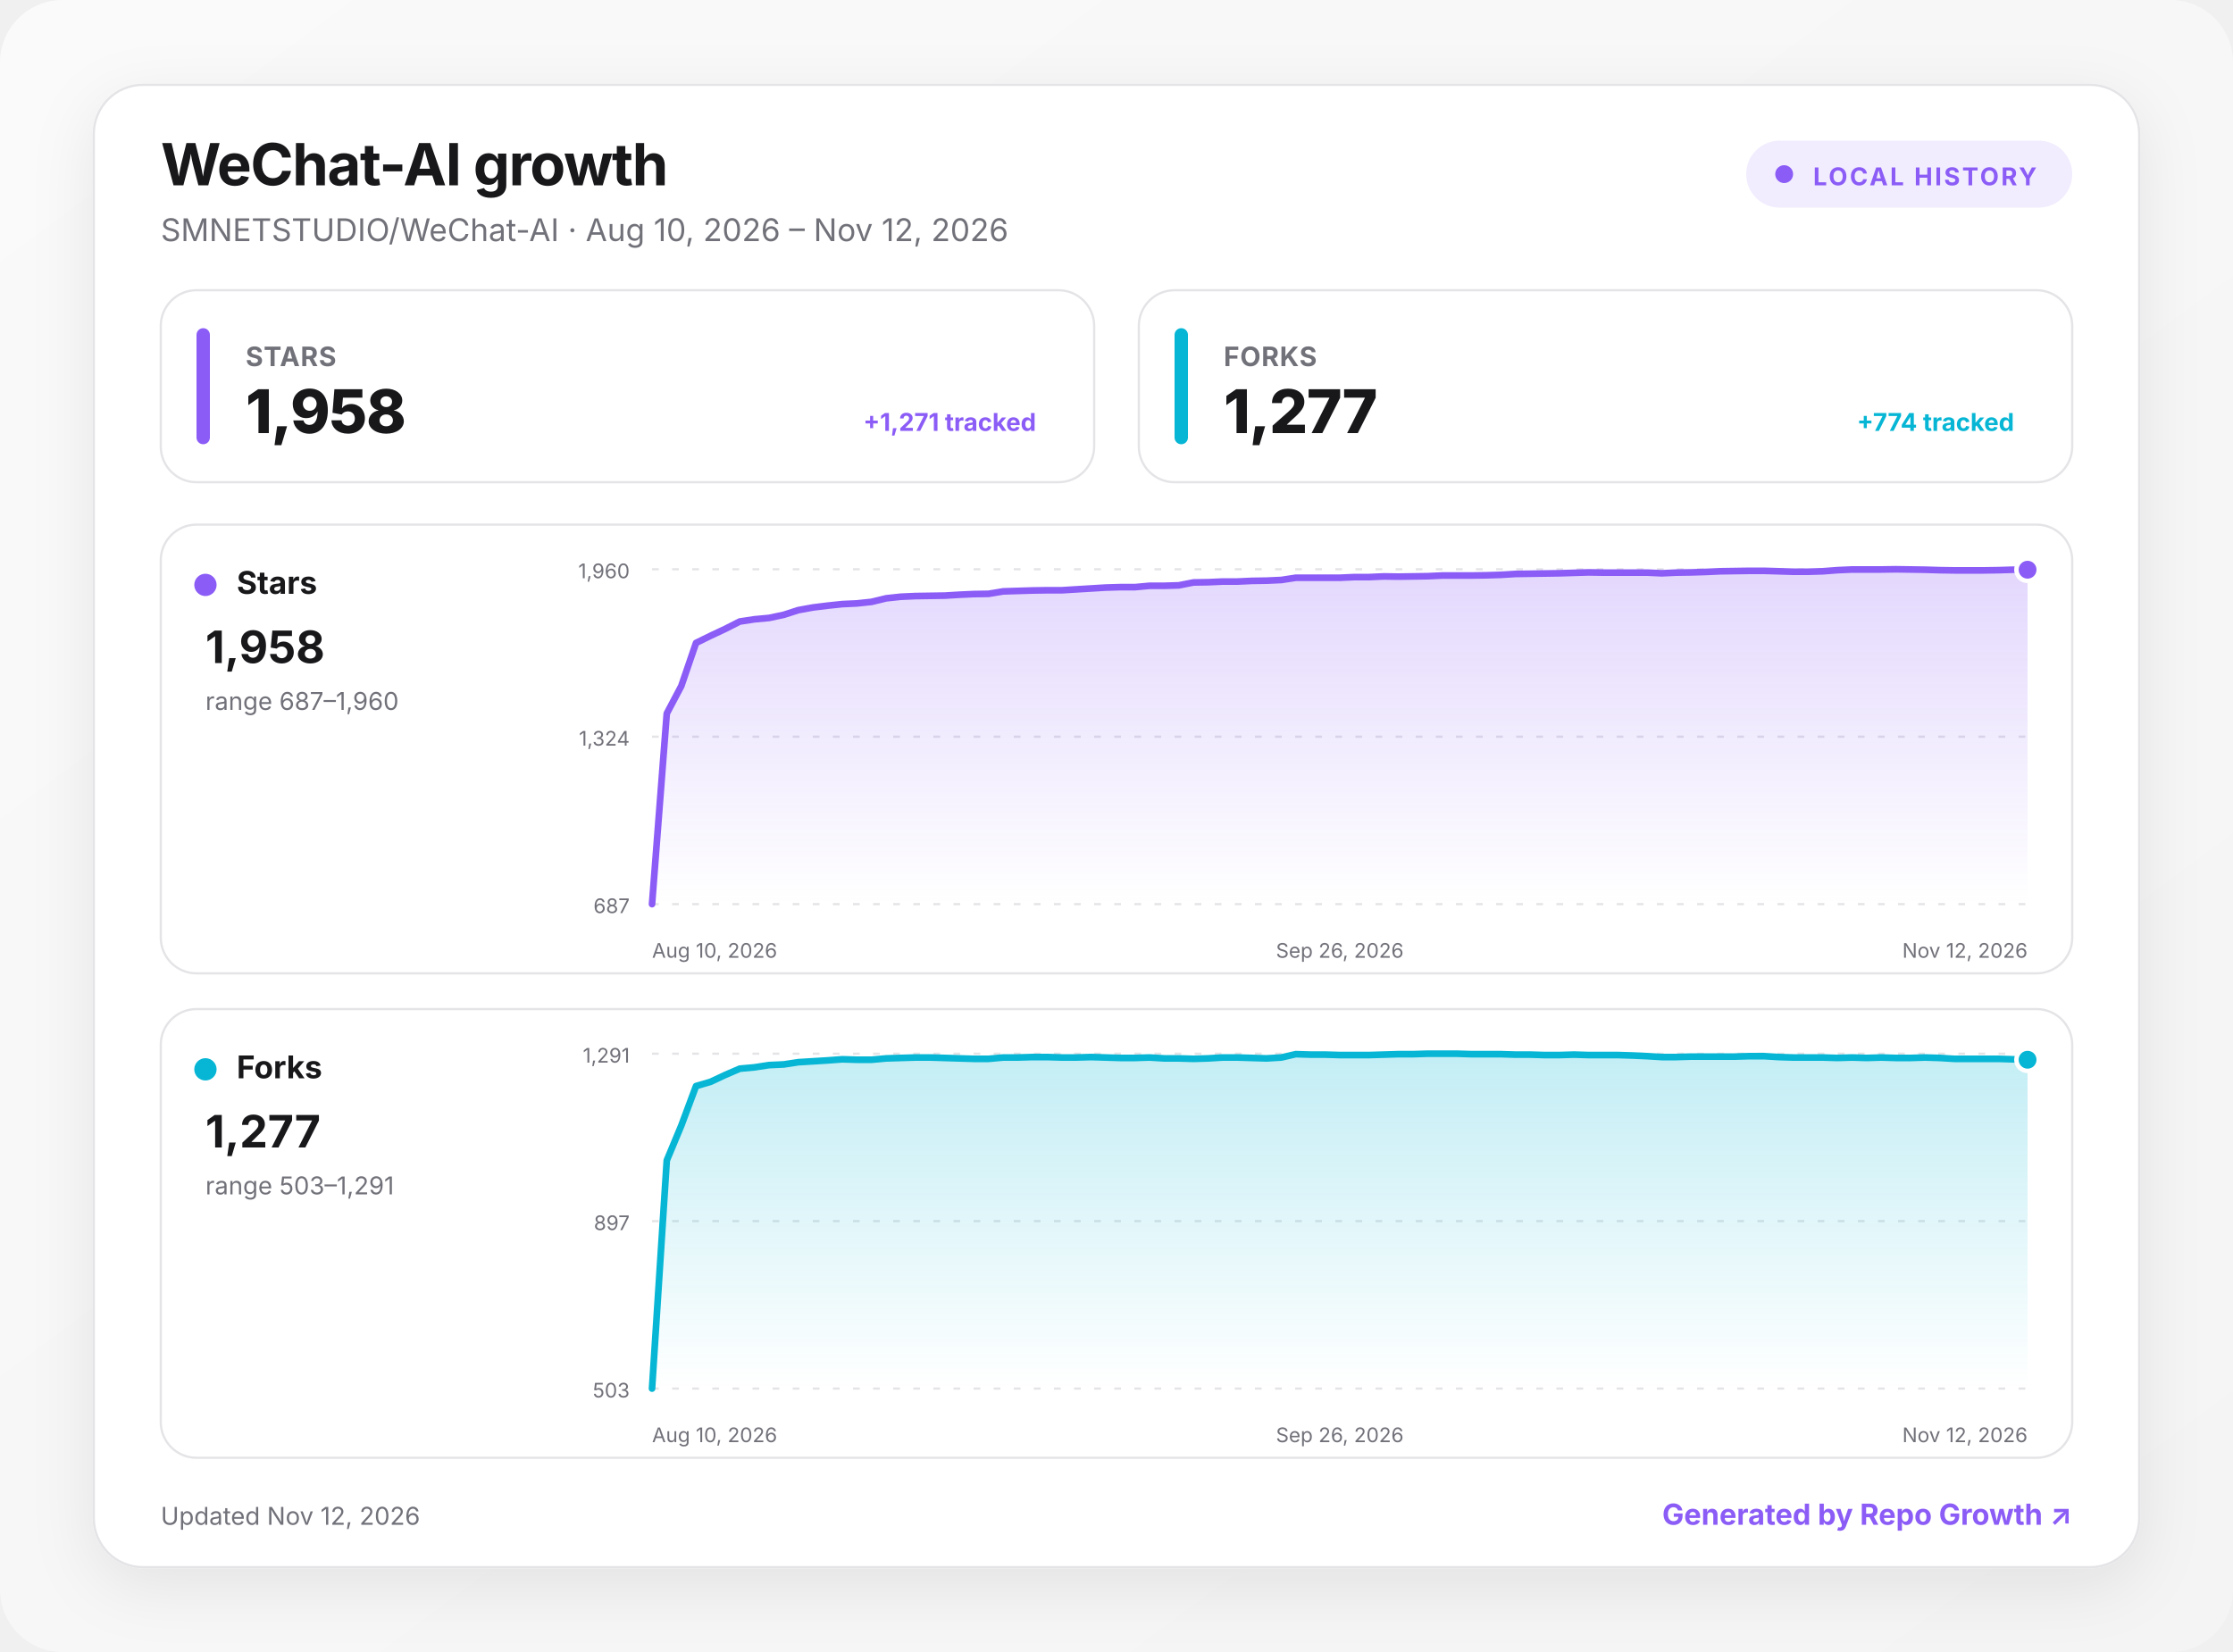
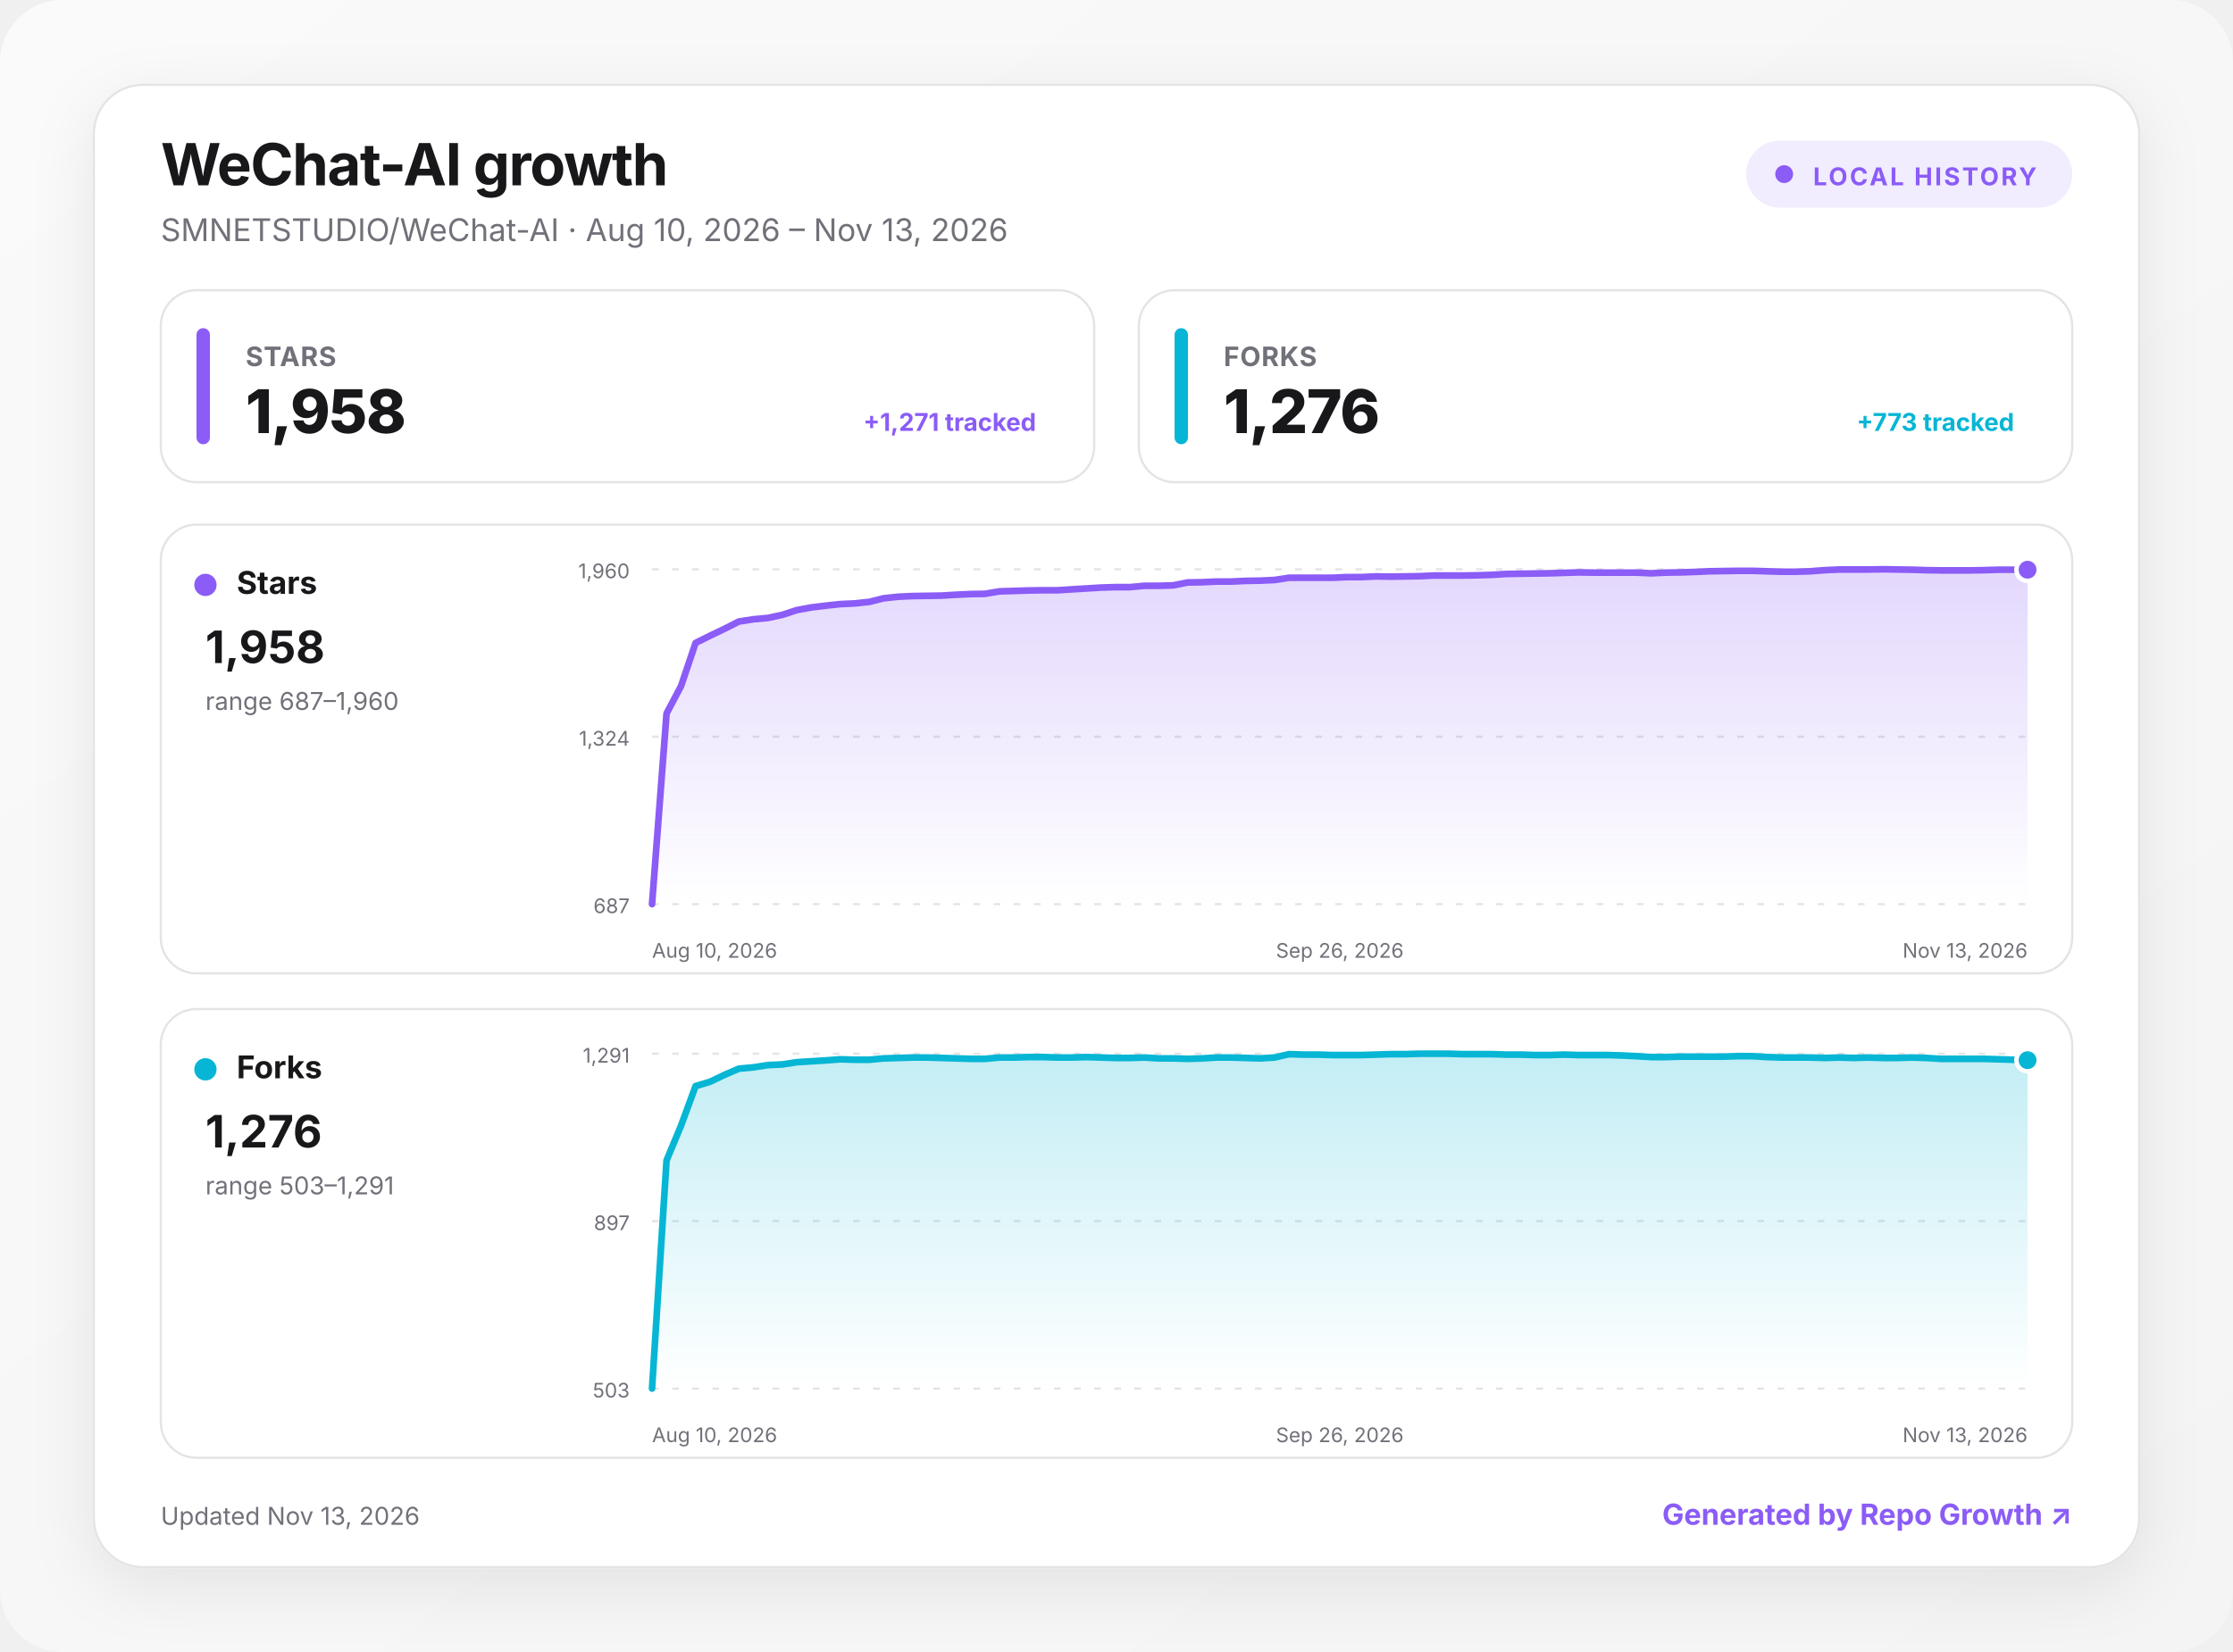
<svg xmlns="http://www.w3.org/2000/svg" width="1000" height="740" viewBox="0 0 1000 740" role="img" aria-labelledby="title desc">
  <defs>
    <linearGradient id="background" x1="0" y1="0" x2="1" y2="1">
      <stop offset="0" stop-color="#fafafa" />
      <stop offset="1" stop-color="#f4f4f5" />
    </linearGradient>
    <linearGradient id="fill-stars" x1="0" y1="0" x2="0" y2="1">
      <stop offset="0" stop-color="#8b5cf6" stop-opacity=".24" />
      <stop offset="1" stop-color="#8b5cf6" stop-opacity="0" />
    </linearGradient>
    <linearGradient id="fill-forks" x1="0" y1="0" x2="0" y2="1">
      <stop offset="0" stop-color="#06b6d4" stop-opacity=".24" />
      <stop offset="1" stop-color="#06b6d4" stop-opacity="0" />
    </linearGradient>
    <filter id="shadow" x="-10%" y="-10%" width="120%" height="130%">
      <feDropShadow dx="0" dy="8" stdDeviation="14" flood-color="#18181b" flood-opacity=".08" />
    </filter>
    <style>
      :root { color-scheme: light dark; }
      .bg { fill: url(#background); }
      .surface { fill: #ffffff; stroke: #e4e4e7; }
      .panel { fill: #ffffff; stroke: #e4e4e7; }
      .primary { fill: #18181b; }
      .secondary { fill: #71717a; }
      .grid { stroke: #e4e4e7; }
      text { font-family: Inter, ui-sans-serif, system-ui, -apple-system, BlinkMacSystemFont, "Segoe UI", sans-serif; }
      @media (prefers-color-scheme: dark) {
        .bg { fill: #09090b; }
        .surface, .panel { fill: #111113; stroke: #27272a; }
        .primary { fill: #fafafa; }
        .secondary { fill: #a1a1aa; }
        .grid { stroke: #27272a; }
      }
    </style>
  </defs>
  <rect class="bg" width="1000" height="740" rx="28" />
  <g transform="translate(42 38)">
    <rect x="0" y="0" width="916" height="664" rx="22" class="surface" filter="url(#shadow)" />
    <text x="30" y="45" class="primary" font-size="26" font-weight="750" letter-spacing="-.5">WeChat-AI growth</text>
-     <text x="30" y="70" class="secondary" font-size="14">SMNETSTUDIO/WeChat-AI · Aug 10, 2026 – Nov 12, 2026</text>
+     <text x="30" y="70" class="secondary" font-size="14">SMNETSTUDIO/WeChat-AI · Aug 10, 2026 – Nov 13, 2026</text>
    <g transform="translate(740 25)">
      <rect width="146" height="30" rx="15" fill="#8b5cf6" fill-opacity=".12" />
      <circle cx="17" cy="15" r="4" fill="#8b5cf6" />
      <text x="30" y="20" fill="#8b5cf6" font-size="11" font-weight="700" letter-spacing="1">LOCAL HISTORY</text>
    </g>
    <g transform="translate(30 92)">
      <rect width="418" height="86" rx="16" class="panel" />
      <rect x="16" y="17" width="6" height="52" rx="3" fill="#8b5cf6" />
      <text x="38" y="34" class="secondary" font-size="12" font-weight="650" letter-spacing=".3">STARS</text>
      <text x="38" y="64" class="primary" font-size="27" font-weight="760" letter-spacing="-.5">1,958</text>
      <text x="392" y="63" text-anchor="end" fill="#8b5cf6" font-size="11" font-weight="650">+1,271 tracked</text>
    </g>
    <g transform="translate(468 92)">
      <rect width="418" height="86" rx="16" class="panel" />
      <rect x="16" y="17" width="6" height="52" rx="3" fill="#06b6d4" />
      <text x="38" y="34" class="secondary" font-size="12" font-weight="650" letter-spacing=".3">FORKS</text>
-       <text x="38" y="64" class="primary" font-size="27" font-weight="760" letter-spacing="-.5">1,277</text>
-       <text x="392" y="63" text-anchor="end" fill="#06b6d4" font-size="11" font-weight="650">+774 tracked</text>
+       <text x="38" y="64" class="primary" font-size="27" font-weight="760" letter-spacing="-.5">1,276</text>
+       <text x="392" y="63" text-anchor="end" fill="#06b6d4" font-size="11" font-weight="650">+773 tracked</text>
    </g>
    <g transform="translate(30 197)">
      <rect width="856" height="201" rx="16" class="panel" />
      <circle cx="20" cy="27" r="5" fill="#8b5cf6" />
      <text x="34" y="31" class="primary" font-size="14" font-weight="700">Stars</text>
      <text x="20" y="62" class="primary" font-size="20" font-weight="750">1,958</text>
      <text x="20" y="83" class="secondary" font-size="11">range 687–1,960</text>
      <line x1="220" x2="836" y1="20" y2="20" class="grid" stroke-width="1" stroke-dasharray="3 6" />
      <text x="210" y="24" text-anchor="end" class="secondary" font-size="9">1,960</text>
      <line x1="220" x2="836" y1="95" y2="95" class="grid" stroke-width="1" stroke-dasharray="3 6" />
      <text x="210" y="99" text-anchor="end" class="secondary" font-size="9">1,324</text>
      <line x1="220" x2="836" y1="170" y2="170" class="grid" stroke-width="1" stroke-dasharray="3 6" />
      <text x="210" y="174" text-anchor="end" class="secondary" font-size="9">687</text>
-       <path d="M220 170 L226.6 84.6 L233.1 72.3 L239.7 53 L246.2 49.8 L252.8 46.7 L259.3 43.4 L265.9 42.4 L272.4 41.8 L279 40.4 L285.5 38.3 L292.1 37.1 L298.6 36.3 L305.2 35.6 L311.7 35.3 L318.3 34.6 L324.9 33 L331.4 32.3 L338 32 L344.5 31.9 L351.1 31.8 L357.6 31.4 L364.2 31.1 L370.7 31 L377.3 29.9 L383.8 29.7 L390.4 29.5 L396.9 29.4 L403.5 29.4 L410 29 L416.6 28.6 L423.1 28.2 L429.7 28 L436.3 28 L442.8 27.4 L449.4 27.4 L455.9 27.2 L462.5 25.9 L469 25.8 L475.6 25.5 L482.1 25.5 L488.7 25.2 L495.2 25.1 L501.8 24.8 L508.3 23.8 L514.9 23.8 L521.4 23.8 L528 23.8 L534.6 23.5 L541.1 23.5 L547.7 23.2 L554.2 23.3 L560.8 23.2 L567.3 23.1 L573.9 22.8 L580.4 22.8 L587 22.8 L593.5 22.7 L600.1 22.5 L606.6 22.1 L613.2 22 L619.7 21.9 L626.3 21.8 L632.9 21.6 L639.4 21.4 L646 21.5 L652.5 21.5 L659.1 21.5 L665.6 21.5 L672.2 21.8 L678.7 21.5 L685.3 21.4 L691.8 21.2 L698.4 20.9 L704.9 20.8 L711.5 20.7 L718 20.7 L724.6 20.9 L731.1 21.1 L737.7 21.1 L744.3 20.9 L750.8 20.4 L757.4 20.1 L763.9 20.1 L770.5 20.1 L777 20 L783.6 20.1 L790.1 20.2 L796.7 20.4 L803.2 20.5 L809.8 20.5 L816.3 20.5 L822.9 20.4 L829.4 20.2 L836 20.2 L836 170 L220 170 Z" fill="url(#fill-stars)" />
-       <path d="M220 170 L226.6 84.6 L233.1 72.3 L239.7 53 L246.2 49.8 L252.8 46.7 L259.3 43.4 L265.9 42.4 L272.4 41.8 L279 40.4 L285.5 38.3 L292.1 37.1 L298.6 36.3 L305.2 35.6 L311.7 35.3 L318.3 34.6 L324.9 33 L331.4 32.3 L338 32 L344.5 31.9 L351.1 31.8 L357.6 31.4 L364.2 31.1 L370.7 31 L377.3 29.9 L383.8 29.7 L390.4 29.5 L396.9 29.4 L403.5 29.4 L410 29 L416.6 28.6 L423.1 28.2 L429.7 28 L436.3 28 L442.8 27.4 L449.4 27.4 L455.9 27.2 L462.5 25.9 L469 25.8 L475.6 25.5 L482.1 25.5 L488.7 25.2 L495.2 25.1 L501.8 24.8 L508.3 23.8 L514.9 23.8 L521.4 23.8 L528 23.8 L534.6 23.5 L541.1 23.5 L547.7 23.2 L554.2 23.3 L560.8 23.2 L567.3 23.1 L573.9 22.8 L580.4 22.8 L587 22.8 L593.5 22.7 L600.1 22.5 L606.6 22.1 L613.2 22 L619.7 21.9 L626.3 21.8 L632.9 21.6 L639.4 21.4 L646 21.5 L652.5 21.5 L659.1 21.5 L665.6 21.5 L672.2 21.8 L678.7 21.5 L685.3 21.4 L691.8 21.2 L698.4 20.9 L704.9 20.8 L711.5 20.7 L718 20.7 L724.6 20.9 L731.1 21.1 L737.7 21.1 L744.3 20.9 L750.8 20.4 L757.4 20.1 L763.9 20.1 L770.5 20.1 L777 20 L783.6 20.1 L790.1 20.2 L796.7 20.4 L803.2 20.5 L809.8 20.5 L816.3 20.5 L822.9 20.4 L829.4 20.2 L836 20.2" fill="none" stroke="#8b5cf6" stroke-width="3" stroke-linecap="round" stroke-linejoin="round" />
+       <path d="M220 170 L226.5 84.6 L233 72.3 L239.5 53 L245.9 49.8 L252.4 46.7 L258.9 43.4 L265.4 42.4 L271.9 41.8 L278.4 40.4 L284.8 38.3 L291.3 37.1 L297.8 36.3 L304.3 35.6 L310.8 35.3 L317.3 34.6 L323.7 33 L330.2 32.3 L336.7 32 L343.2 31.9 L349.7 31.8 L356.2 31.4 L362.7 31.1 L369.1 31 L375.6 29.9 L382.1 29.7 L388.6 29.5 L395.1 29.4 L401.6 29.4 L408 29 L414.5 28.6 L421 28.2 L427.5 28 L434 28 L440.5 27.4 L446.9 27.4 L453.4 27.2 L459.9 25.9 L466.4 25.8 L472.9 25.5 L479.4 25.5 L485.9 25.2 L492.3 25.1 L498.8 24.8 L505.3 23.8 L511.8 23.8 L518.3 23.8 L524.8 23.8 L531.2 23.5 L537.7 23.5 L544.2 23.2 L550.7 23.3 L557.2 23.2 L563.7 23.1 L570.1 22.8 L576.6 22.8 L583.1 22.8 L589.6 22.7 L596.1 22.5 L602.6 22.1 L609.1 22 L615.5 21.9 L622 21.8 L628.5 21.6 L635 21.4 L641.5 21.5 L648 21.5 L654.4 21.5 L660.9 21.5 L667.4 21.8 L673.9 21.5 L680.4 21.4 L686.9 21.2 L693.3 20.9 L699.8 20.8 L706.3 20.7 L712.8 20.7 L719.3 20.9 L725.8 21.1 L732.3 21.1 L738.7 20.9 L745.2 20.4 L751.7 20.1 L758.2 20.1 L764.7 20.1 L771.2 20 L777.6 20.1 L784.1 20.2 L790.6 20.4 L797.1 20.5 L803.6 20.5 L810.1 20.5 L816.5 20.4 L823 20.2 L829.5 20.2 L836 20.2 L836 170 L220 170 Z" fill="url(#fill-stars)" />
+       <path d="M220 170 L226.5 84.6 L233 72.3 L239.5 53 L245.9 49.8 L252.4 46.7 L258.9 43.4 L265.4 42.4 L271.9 41.8 L278.4 40.4 L284.8 38.3 L291.3 37.1 L297.8 36.3 L304.3 35.6 L310.8 35.3 L317.3 34.6 L323.7 33 L330.2 32.3 L336.7 32 L343.2 31.9 L349.7 31.8 L356.2 31.4 L362.7 31.1 L369.1 31 L375.6 29.9 L382.1 29.7 L388.6 29.5 L395.1 29.4 L401.6 29.4 L408 29 L414.5 28.6 L421 28.2 L427.5 28 L434 28 L440.5 27.4 L446.9 27.4 L453.4 27.2 L459.9 25.9 L466.4 25.8 L472.9 25.5 L479.4 25.5 L485.9 25.2 L492.3 25.1 L498.8 24.8 L505.3 23.8 L511.8 23.8 L518.3 23.8 L524.8 23.8 L531.2 23.5 L537.7 23.5 L544.2 23.2 L550.7 23.3 L557.2 23.2 L563.7 23.1 L570.1 22.8 L576.6 22.8 L583.1 22.8 L589.6 22.7 L596.1 22.5 L602.6 22.1 L609.1 22 L615.5 21.9 L622 21.8 L628.5 21.6 L635 21.4 L641.5 21.5 L648 21.5 L654.4 21.5 L660.9 21.5 L667.4 21.8 L673.9 21.5 L680.4 21.4 L686.9 21.2 L693.3 20.9 L699.8 20.8 L706.3 20.7 L712.8 20.7 L719.3 20.9 L725.8 21.1 L732.3 21.1 L738.7 20.9 L745.2 20.4 L751.7 20.1 L758.2 20.1 L764.7 20.1 L771.2 20 L777.6 20.1 L784.1 20.2 L790.6 20.4 L797.1 20.5 L803.6 20.5 L810.1 20.5 L816.5 20.4 L823 20.2 L829.5 20.2 L836 20.2" fill="none" stroke="#8b5cf6" stroke-width="3" stroke-linecap="round" stroke-linejoin="round" />
      <circle cx="836" cy="20.2" r="5" fill="#8b5cf6" stroke="#fff" stroke-width="2" />
      <text x="220" y="194" text-anchor="start" class="secondary" font-size="9">Aug 10, 2026</text>
      <text x="528" y="194" text-anchor="middle" class="secondary" font-size="9">Sep 26, 2026</text>
-       <text x="836" y="194" text-anchor="end" class="secondary" font-size="9">Nov 12, 2026</text>
+       <text x="836" y="194" text-anchor="end" class="secondary" font-size="9">Nov 13, 2026</text>
    </g>
    <g transform="translate(30 414)">
      <rect width="856" height="201" rx="16" class="panel" />
      <circle cx="20" cy="27" r="5" fill="#06b6d4" />
      <text x="34" y="31" class="primary" font-size="14" font-weight="700">Forks</text>
-       <text x="20" y="62" class="primary" font-size="20" font-weight="750">1,277</text>
+       <text x="20" y="62" class="primary" font-size="20" font-weight="750">1,276</text>
      <text x="20" y="83" class="secondary" font-size="11">range 503–1,291</text>
      <line x1="220" x2="836" y1="20" y2="20" class="grid" stroke-width="1" stroke-dasharray="3 6" />
      <text x="210" y="24" text-anchor="end" class="secondary" font-size="9">1,291</text>
      <line x1="220" x2="836" y1="95" y2="95" class="grid" stroke-width="1" stroke-dasharray="3 6" />
      <text x="210" y="99" text-anchor="end" class="secondary" font-size="9">897</text>
      <line x1="220" x2="836" y1="170" y2="170" class="grid" stroke-width="1" stroke-dasharray="3 6" />
      <text x="210" y="174" text-anchor="end" class="secondary" font-size="9">503</text>
-       <path d="M220 170 L226.6 67.8 L233.1 52.2 L239.7 34.5 L246.2 32.6 L252.8 29.5 L259.3 26.7 L265.9 26.1 L272.4 25.1 L279 24.8 L285.5 23.8 L292.1 23.4 L298.6 23 L305.2 22.5 L311.7 22.7 L318.3 22.7 L324.9 22.1 L331.4 21.9 L338 21.7 L344.5 21.7 L351.1 21.9 L357.6 22.1 L364.2 22.3 L370.7 22.3 L377.3 21.7 L383.8 21.7 L390.4 21.5 L396.9 21.5 L403.5 21.7 L410 21.7 L416.6 21.5 L423.1 21.7 L429.7 21.9 L436.3 21.9 L442.8 21.7 L449.4 22.1 L455.9 22.1 L462.5 22.3 L469 22.1 L475.6 21.7 L482.1 21.7 L488.7 21.9 L495.2 22.1 L501.8 21.7 L508.3 20.2 L514.9 20.4 L521.4 20.4 L528 20.6 L534.6 20.6 L541.1 20.6 L547.7 20.4 L554.2 20.2 L560.8 20.2 L567.3 20 L573.9 20 L580.4 20 L587 20.2 L593.5 20.2 L600.1 20.2 L606.6 20.4 L613.2 20.4 L619.7 20.6 L626.3 20.6 L632.9 20.4 L639.4 20.6 L646 20.6 L652.5 20.6 L659.1 20.8 L665.6 21.1 L672.2 21.5 L678.7 21.5 L685.3 21.3 L691.8 21.3 L698.4 21.3 L704.9 21.3 L711.5 21.1 L718 21.1 L724.6 21.5 L731.1 21.7 L737.7 21.7 L744.3 21.7 L750.8 21.9 L757.4 21.7 L763.9 21.9 L770.5 21.7 L777 21.9 L783.6 21.9 L790.1 21.7 L796.7 21.9 L803.2 22.3 L809.8 22.3 L816.3 22.3 L822.9 22.3 L829.4 22.5 L836 22.7 L836 170 L220 170 Z" fill="url(#fill-forks)" />
-       <path d="M220 170 L226.6 67.8 L233.1 52.2 L239.7 34.5 L246.2 32.6 L252.8 29.5 L259.3 26.7 L265.9 26.1 L272.4 25.1 L279 24.8 L285.5 23.8 L292.1 23.4 L298.6 23 L305.2 22.5 L311.7 22.7 L318.3 22.7 L324.9 22.1 L331.4 21.9 L338 21.7 L344.5 21.7 L351.1 21.9 L357.6 22.1 L364.2 22.3 L370.7 22.3 L377.3 21.7 L383.8 21.7 L390.4 21.5 L396.9 21.5 L403.5 21.7 L410 21.7 L416.6 21.5 L423.1 21.7 L429.7 21.9 L436.3 21.9 L442.8 21.7 L449.4 22.1 L455.9 22.1 L462.5 22.3 L469 22.1 L475.6 21.7 L482.1 21.7 L488.7 21.9 L495.2 22.1 L501.8 21.7 L508.3 20.2 L514.9 20.4 L521.4 20.4 L528 20.6 L534.6 20.6 L541.1 20.6 L547.7 20.4 L554.2 20.2 L560.8 20.2 L567.3 20 L573.9 20 L580.4 20 L587 20.2 L593.5 20.2 L600.1 20.2 L606.6 20.4 L613.2 20.4 L619.7 20.6 L626.3 20.6 L632.9 20.4 L639.4 20.6 L646 20.6 L652.5 20.6 L659.1 20.8 L665.6 21.1 L672.2 21.5 L678.7 21.5 L685.3 21.3 L691.8 21.3 L698.4 21.3 L704.9 21.3 L711.5 21.1 L718 21.1 L724.6 21.5 L731.1 21.7 L737.7 21.7 L744.3 21.7 L750.8 21.9 L757.4 21.7 L763.9 21.9 L770.5 21.7 L777 21.9 L783.6 21.9 L790.1 21.7 L796.7 21.9 L803.2 22.3 L809.8 22.3 L816.3 22.3 L822.9 22.3 L829.4 22.5 L836 22.7" fill="none" stroke="#06b6d4" stroke-width="3" stroke-linecap="round" stroke-linejoin="round" />
-       <circle cx="836" cy="22.7" r="5" fill="#06b6d4" stroke="#fff" stroke-width="2" />
+       <path d="M220 170 L226.5 67.8 L233 52.2 L239.5 34.5 L245.9 32.6 L252.4 29.5 L258.9 26.7 L265.4 26.1 L271.9 25.1 L278.4 24.8 L284.8 23.8 L291.3 23.4 L297.8 23 L304.3 22.5 L310.8 22.7 L317.3 22.7 L323.7 22.1 L330.2 21.9 L336.7 21.7 L343.2 21.7 L349.7 21.9 L356.2 22.1 L362.7 22.3 L369.1 22.3 L375.6 21.7 L382.1 21.7 L388.6 21.5 L395.1 21.5 L401.6 21.7 L408 21.7 L414.5 21.5 L421 21.7 L427.5 21.9 L434 21.9 L440.5 21.7 L446.9 22.1 L453.4 22.1 L459.9 22.3 L466.4 22.1 L472.9 21.7 L479.4 21.7 L485.9 21.9 L492.3 22.1 L498.8 21.7 L505.3 20.2 L511.8 20.4 L518.3 20.4 L524.8 20.6 L531.2 20.6 L537.7 20.6 L544.2 20.4 L550.7 20.2 L557.2 20.2 L563.7 20 L570.1 20 L576.6 20 L583.1 20.2 L589.6 20.2 L596.1 20.2 L602.6 20.4 L609.1 20.4 L615.5 20.6 L622 20.6 L628.5 20.4 L635 20.6 L641.5 20.6 L648 20.6 L654.4 20.8 L660.9 21.1 L667.4 21.5 L673.9 21.5 L680.4 21.3 L686.9 21.3 L693.3 21.3 L699.8 21.3 L706.3 21.1 L712.8 21.1 L719.3 21.5 L725.8 21.7 L732.3 21.7 L738.7 21.7 L745.2 21.9 L751.7 21.7 L758.2 21.9 L764.7 21.7 L771.2 21.9 L777.6 21.9 L784.1 21.7 L790.6 21.9 L797.1 22.3 L803.6 22.3 L810.1 22.3 L816.5 22.3 L823 22.5 L829.5 22.7 L836 22.9 L836 170 L220 170 Z" fill="url(#fill-forks)" />
+       <path d="M220 170 L226.5 67.8 L233 52.2 L239.5 34.5 L245.9 32.6 L252.4 29.5 L258.9 26.7 L265.4 26.1 L271.9 25.1 L278.4 24.8 L284.8 23.8 L291.3 23.4 L297.8 23 L304.3 22.5 L310.8 22.7 L317.3 22.7 L323.7 22.1 L330.2 21.9 L336.7 21.7 L343.2 21.7 L349.7 21.9 L356.2 22.1 L362.7 22.3 L369.1 22.3 L375.6 21.7 L382.1 21.7 L388.6 21.5 L395.1 21.5 L401.6 21.7 L408 21.7 L414.5 21.5 L421 21.7 L427.5 21.9 L434 21.9 L440.5 21.7 L446.9 22.1 L453.4 22.1 L459.9 22.3 L466.4 22.1 L472.9 21.7 L479.4 21.7 L485.9 21.9 L492.3 22.1 L498.8 21.7 L505.3 20.2 L511.8 20.4 L518.3 20.4 L524.8 20.6 L531.2 20.6 L537.7 20.6 L544.2 20.4 L550.7 20.2 L557.2 20.2 L563.7 20 L570.1 20 L576.6 20 L583.1 20.2 L589.6 20.2 L596.1 20.2 L602.6 20.4 L609.1 20.4 L615.5 20.6 L622 20.6 L628.5 20.4 L635 20.6 L641.5 20.6 L648 20.6 L654.4 20.8 L660.9 21.1 L667.4 21.5 L673.9 21.5 L680.4 21.3 L686.9 21.3 L693.3 21.3 L699.8 21.3 L706.3 21.1 L712.8 21.1 L719.3 21.5 L725.8 21.7 L732.3 21.7 L738.7 21.7 L745.2 21.9 L751.7 21.7 L758.2 21.9 L764.7 21.7 L771.2 21.9 L777.6 21.9 L784.1 21.7 L790.6 21.9 L797.1 22.3 L803.6 22.3 L810.1 22.3 L816.5 22.3 L823 22.5 L829.5 22.7 L836 22.9" fill="none" stroke="#06b6d4" stroke-width="3" stroke-linecap="round" stroke-linejoin="round" />
+       <circle cx="836" cy="22.9" r="5" fill="#06b6d4" stroke="#fff" stroke-width="2" />
      <text x="220" y="194" text-anchor="start" class="secondary" font-size="9">Aug 10, 2026</text>
      <text x="528" y="194" text-anchor="middle" class="secondary" font-size="9">Sep 26, 2026</text>
-       <text x="836" y="194" text-anchor="end" class="secondary" font-size="9">Nov 12, 2026</text>
+       <text x="836" y="194" text-anchor="end" class="secondary" font-size="9">Nov 13, 2026</text>
    </g>
-     <text x="30" y="645" class="secondary" font-size="11">Updated Nov 12, 2026</text>
+     <text x="30" y="645" class="secondary" font-size="11">Updated Nov 13, 2026</text>
    <a href="https://github.com/MacRimi/repo-growth" target="_blank" aria-label="Open the Repo Growth project">
      <text x="886" y="645" fill="#8b5cf6" text-anchor="end" font-size="13" font-weight="700">Generated by Repo Growth ↗</text>
    </a>
  </g>
</svg>
